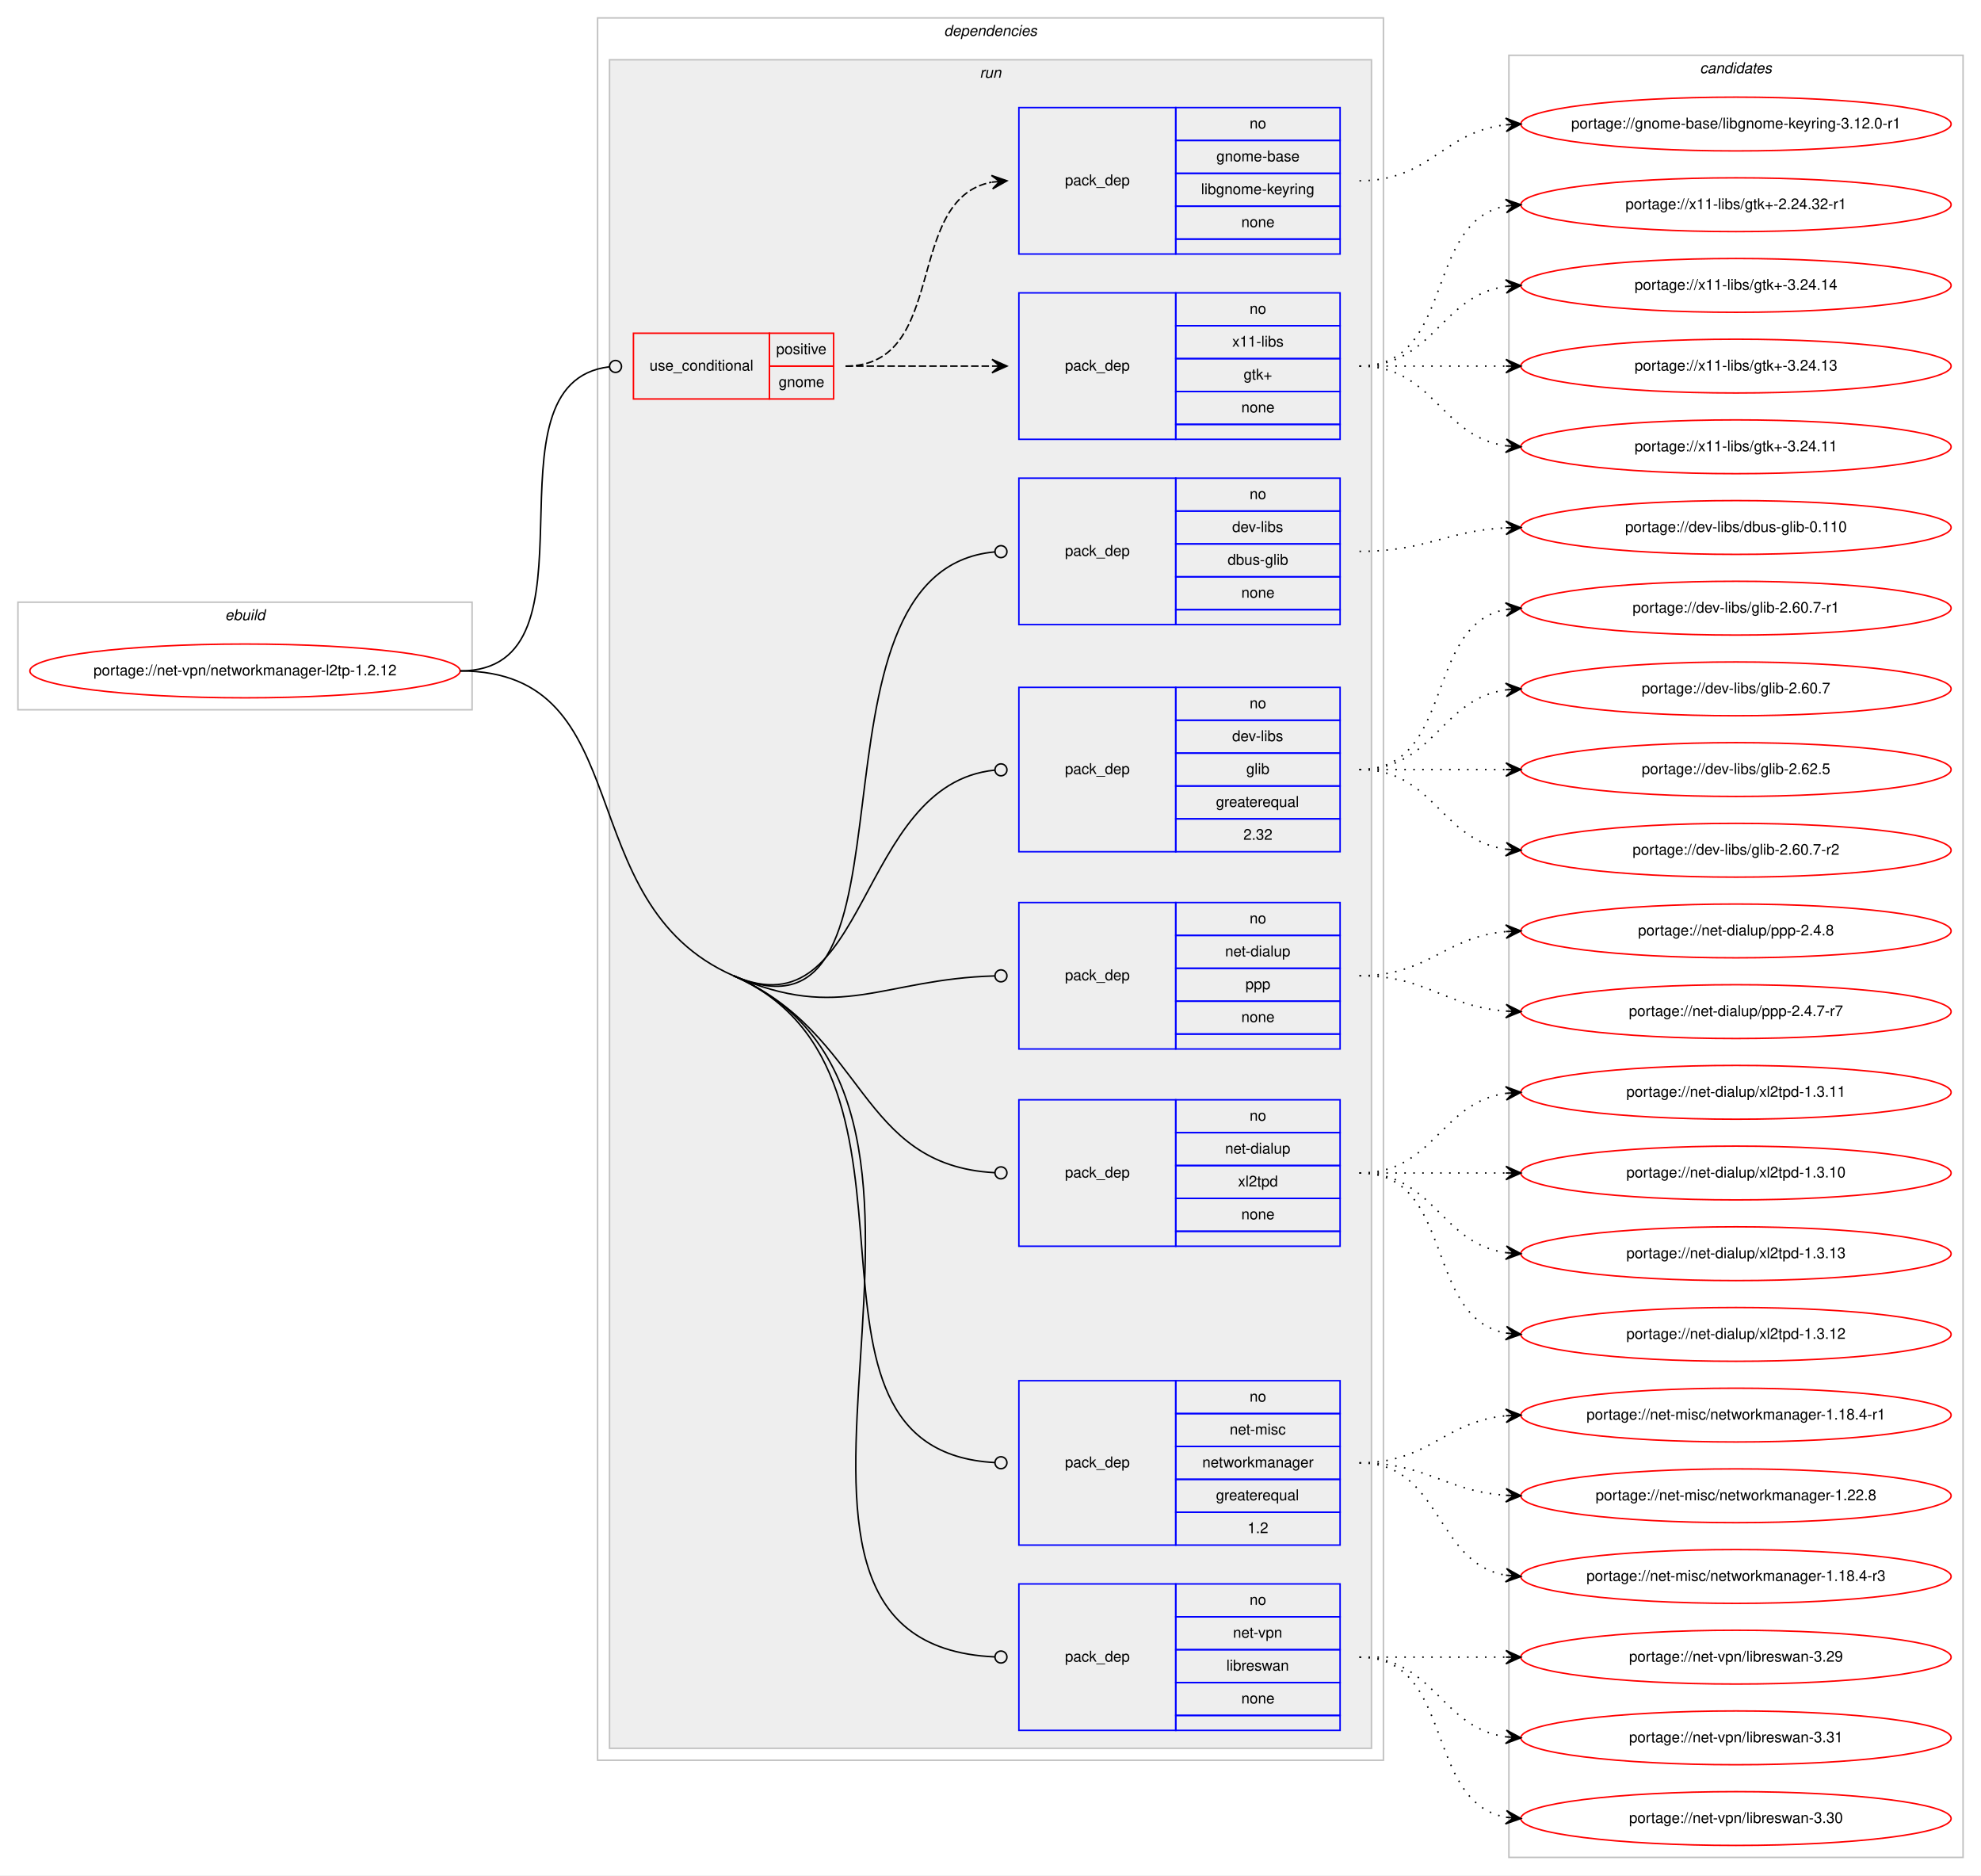
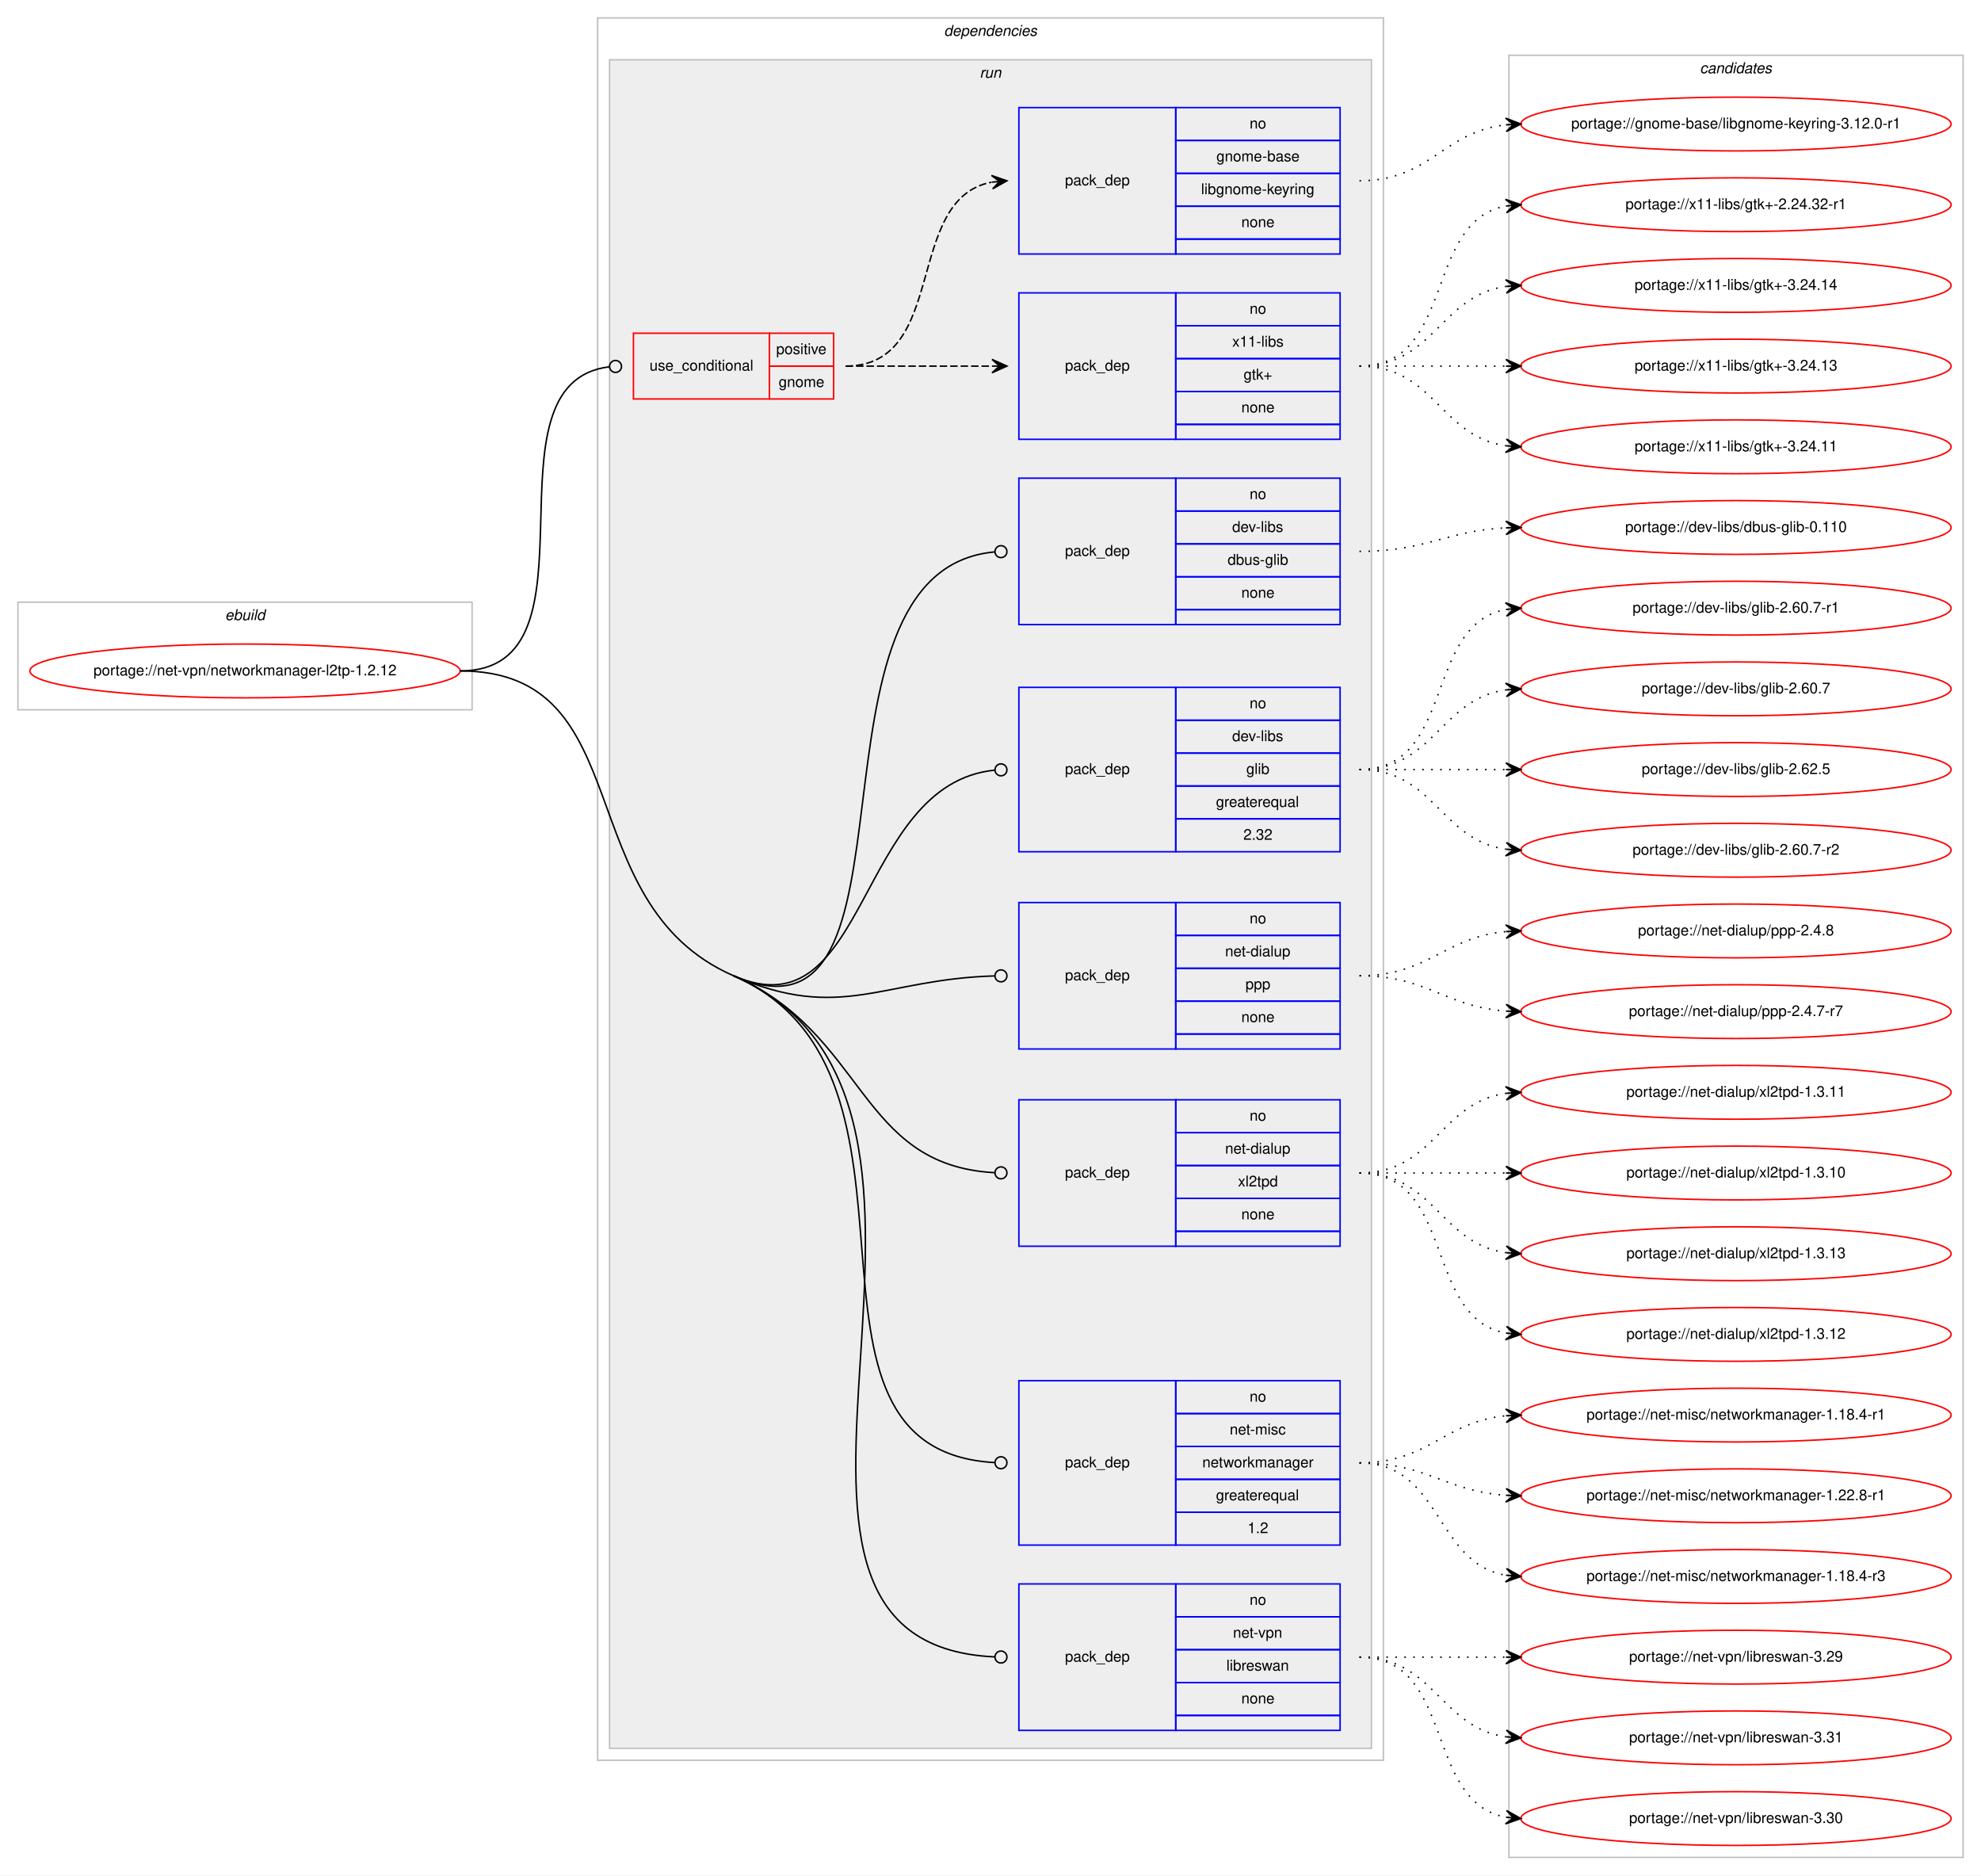
<svg xmlns="http://www.w3.org/2000/svg" xmlns:xlink="http://www.w3.org/1999/xlink" width="1326pt" height="1255pt" viewBox="0.00 0.00 1326.00 1255.00">
  <g id="graph0" class="graph" transform="scale(1 1) rotate(0) translate(4 1251)">
    <polygon fill="#ffffff" stroke="transparent" points="-4,4 -4,-1251 1322,-1251 1322,4 -4,4" />
    <g id="clust1" class="cluster">
      <polygon fill="none" stroke="#c0c0c0" points="8,-776 8,-848 312,-848 312,-776 8,-776" />
      <text text-anchor="start" x="146.663" y="-836" font-family="Helvetica,sans-Serif" font-style="italic" font-size="10.00" fill="#000000">ebuild</text>
    </g>
    <g id="clust2" class="cluster">
      <polygon fill="none" stroke="#c0c0c0" points="396,-73 396,-1239 922,-1239 922,-73 396,-73" />
      <text text-anchor="start" x="627.875" y="-1227" font-family="Helvetica,sans-Serif" font-style="italic" font-size="10.00" fill="#000000">dependencies</text>
    </g>
    <g id="clust5" class="cluster">
      <polygon fill="#eeeeee" stroke="#c0c0c0" points="404,-81 404,-1211 914,-1211 914,-81 404,-81" />
      <text text-anchor="start" x="651.777" y="-1199" font-family="Helvetica,sans-Serif" font-style="italic" font-size="10.00" fill="#000000">run</text>
    </g>
    <g id="clust15" class="cluster">
      <polygon fill="none" stroke="#c0c0c0" points="1006,-8 1006,-1214 1310,-1214 1310,-8 1006,-8" />
      <text text-anchor="start" x="1133.824" y="-1202" font-family="Helvetica,sans-Serif" font-style="italic" font-size="10.00" fill="#000000">candidates</text>
    </g>
    <g id="node1" class="node">
      <g id="a_node1">
        <a xlink:href="../net-vpn/networkmanager-l2tp-1.2.12.svg" xlink:title="portage://net-vpn/networkmanager-l2tp-1.2.12">
          <ellipse fill="none" stroke="#ff0000" cx="160" cy="-802" rx="144" ry="18" />
          <text text-anchor="middle" x="160" y="-799" font-family="Helvetica,sans-Serif" font-size="10.00" fill="#000000">portage://net-vpn/networkmanager-l2tp-1.2.12</text>
        </a>
      </g>
    </g>
    <g id="node2" class="node">
      <polygon fill="none" stroke="#ff0000" points="420,-984 420,-1028 511,-1028 511,-984 420,-984" />
      <text text-anchor="start" x="430.767" y="-1003" font-family="Helvetica,sans-Serif" font-size="10.00" fill="#000000">use_conditional</text>
      <polygon fill="none" stroke="#ff0000" points="511,-1006 511,-1028 554,-1028 554,-1006 511,-1006" />
      <text text-anchor="start" x="515.553" y="-1014" font-family="Helvetica,sans-Serif" font-size="10.00" fill="#000000">positive</text>
      <polygon fill="none" stroke="#ff0000" points="511,-984 511,-1006 554,-1006 554,-984 511,-984" />
      <text text-anchor="start" x="517.217" y="-992" font-family="Helvetica,sans-Serif" font-size="10.00" fill="#000000">gnome</text>
    </g>
    <g id="edge3" class="edge">
      <path fill="none" stroke="#000000" d="M304,-802C403.683,-802 314.755,-994.609 403.756,-1005.518" />
      <ellipse fill="none" stroke="#000000" cx="408.007" cy="-1005.767" rx="4" ry="4" />
    </g>
    <g id="node5" class="node">
      <polygon fill="none" stroke="#0000ff" points="678,-833 678,-931 783,-931 783,-833 678,-833" />
      <text text-anchor="start" x="708.823" y="-879" font-family="Helvetica,sans-Serif" font-size="10.00" fill="#000000">pack_dep</text>
      <polygon fill="none" stroke="#0000ff" points="783,-909 783,-931 893,-931 893,-909 783,-909" />
      <text text-anchor="start" x="832.441" y="-917" font-family="Helvetica,sans-Serif" font-size="10.00" fill="#000000">no</text>
      <polygon fill="none" stroke="#0000ff" points="783,-887 783,-909 893,-909 893,-887 783,-887" />
      <text text-anchor="start" x="820.778" y="-895" font-family="Helvetica,sans-Serif" font-size="10.00" fill="#000000">dev-libs</text>
      <polygon fill="none" stroke="#0000ff" points="783,-865 783,-887 893,-887 893,-865 783,-865" />
      <text text-anchor="start" x="817.719" y="-873" font-family="Helvetica,sans-Serif" font-size="10.00" fill="#000000">dbus-glib</text>
      <polygon fill="none" stroke="#0000ff" points="783,-843 783,-865 893,-865 893,-843 783,-843" />
      <text text-anchor="start" x="826.882" y="-851" font-family="Helvetica,sans-Serif" font-size="10.00" fill="#000000">none</text>
      <polygon fill="none" stroke="#0000ff" points="783,-833 783,-843 893,-843 893,-833 783,-833" />
    </g>
    <g id="edge4" class="edge">
      <path fill="none" stroke="#000000" d="M487,-598C622.047,-539.004 523.647,-869.369 661.902,-881.649" />
      <ellipse fill="none" stroke="#000000" cx="666.004" cy="-881.827" rx="4" ry="4" />
    </g>
    <g id="node6" class="node">
      <polygon fill="none" stroke="#0000ff" points="678,-681 678,-791 783,-791 783,-681 678,-681" />
      <text text-anchor="start" x="708.823" y="-733" font-family="Helvetica,sans-Serif" font-size="10.00" fill="#000000">pack_dep</text>
      <polygon fill="none" stroke="#0000ff" points="783,-769 783,-791 893,-791 893,-769 783,-769" />
      <text text-anchor="start" x="832.441" y="-777" font-family="Helvetica,sans-Serif" font-size="10.00" fill="#000000">no</text>
      <polygon fill="none" stroke="#0000ff" points="783,-747 783,-769 893,-769 893,-747 783,-747" />
      <text text-anchor="start" x="820.778" y="-755" font-family="Helvetica,sans-Serif" font-size="10.00" fill="#000000">dev-libs</text>
      <polygon fill="none" stroke="#0000ff" points="783,-725 783,-747 893,-747 893,-725 783,-725" />
      <text text-anchor="start" x="830.222" y="-733" font-family="Helvetica,sans-Serif" font-size="10.00" fill="#000000">glib</text>
      <polygon fill="none" stroke="#0000ff" points="783,-703 783,-725 893,-725 893,-703 783,-703" />
      <text text-anchor="start" x="809.936" y="-711" font-family="Helvetica,sans-Serif" font-size="10.00" fill="#000000">greaterequal</text>
      <polygon fill="none" stroke="#0000ff" points="783,-681 783,-703 893,-703 893,-681 783,-681" />
      <text text-anchor="start" x="828.272" y="-689" font-family="Helvetica,sans-Serif" font-size="10.00" fill="#000000">2.32</text>
    </g>
    <g id="edge5" class="edge">
      <path fill="none" stroke="#000000" d="M487,-598C577.796,-558.335 568.722,-726.387 661.895,-735.607" />
      <ellipse fill="none" stroke="#000000" cx="666.005" cy="-735.806" rx="4" ry="4" />
    </g>
    <g id="node7" class="node">
      <polygon fill="none" stroke="#0000ff" points="678,-549 678,-647 783,-647 783,-549 678,-549" />
      <text text-anchor="start" x="708.823" y="-595" font-family="Helvetica,sans-Serif" font-size="10.00" fill="#000000">pack_dep</text>
      <polygon fill="none" stroke="#0000ff" points="783,-625 783,-647 893,-647 893,-625 783,-625" />
      <text text-anchor="start" x="832.441" y="-633" font-family="Helvetica,sans-Serif" font-size="10.00" fill="#000000">no</text>
      <polygon fill="none" stroke="#0000ff" points="783,-603 783,-625 893,-625 893,-603 783,-603" />
      <text text-anchor="start" x="816.05" y="-611" font-family="Helvetica,sans-Serif" font-size="10.00" fill="#000000">net-dialup</text>
      <polygon fill="none" stroke="#0000ff" points="783,-581 783,-603 893,-603 893,-581 783,-581" />
      <text text-anchor="start" x="829.662" y="-589" font-family="Helvetica,sans-Serif" font-size="10.00" fill="#000000">ppp</text>
      <polygon fill="none" stroke="#0000ff" points="783,-559 783,-581 893,-581 893,-559 783,-559" />
      <text text-anchor="start" x="826.882" y="-567" font-family="Helvetica,sans-Serif" font-size="10.00" fill="#000000">none</text>
      <polygon fill="none" stroke="#0000ff" points="783,-549 783,-559 893,-559 893,-549 783,-549" />
    </g>
    <g id="edge6" class="edge">
      <path fill="none" stroke="#000000" d="M487,-598C558.911,-566.585 586.7,-595.791 661.618,-597.884" />
      <ellipse fill="none" stroke="#000000" cx="666" cy="-597.944" rx="4" ry="4" />
    </g>
    <g id="node8" class="node">
      <polygon fill="none" stroke="#0000ff" points="678,-417 678,-515 783,-515 783,-417 678,-417" />
      <text text-anchor="start" x="708.823" y="-463" font-family="Helvetica,sans-Serif" font-size="10.00" fill="#000000">pack_dep</text>
      <polygon fill="none" stroke="#0000ff" points="783,-493 783,-515 893,-515 893,-493 783,-493" />
      <text text-anchor="start" x="832.441" y="-501" font-family="Helvetica,sans-Serif" font-size="10.00" fill="#000000">no</text>
      <polygon fill="none" stroke="#0000ff" points="783,-471 783,-493 893,-493 893,-471 783,-471" />
      <text text-anchor="start" x="816.05" y="-479" font-family="Helvetica,sans-Serif" font-size="10.00" fill="#000000">net-dialup</text>
      <polygon fill="none" stroke="#0000ff" points="783,-449 783,-471 893,-471 893,-449 783,-449" />
      <text text-anchor="start" x="824.663" y="-457" font-family="Helvetica,sans-Serif" font-size="10.00" fill="#000000">xl2tpd</text>
      <polygon fill="none" stroke="#0000ff" points="783,-427 783,-449 893,-449 893,-427 783,-427" />
      <text text-anchor="start" x="826.882" y="-435" font-family="Helvetica,sans-Serif" font-size="10.00" fill="#000000">none</text>
      <polygon fill="none" stroke="#0000ff" points="783,-417 783,-427 893,-427 893,-417 783,-417" />
    </g>
    <g id="edge7" class="edge">
      <path fill="none" stroke="#000000" d="M487,-598C576.295,-558.991 570.155,-471.161 661.738,-466.218" />
      <ellipse fill="none" stroke="#000000" cx="666.001" cy="-466.105" rx="4" ry="4" />
    </g>
    <g id="node9" class="node">
      <polygon fill="none" stroke="#0000ff" points="678,-217 678,-327 783,-327 783,-217 678,-217" />
      <text text-anchor="start" x="708.823" y="-269" font-family="Helvetica,sans-Serif" font-size="10.00" fill="#000000">pack_dep</text>
      <polygon fill="none" stroke="#0000ff" points="783,-305 783,-327 893,-327 893,-305 783,-305" />
      <text text-anchor="start" x="832.441" y="-313" font-family="Helvetica,sans-Serif" font-size="10.00" fill="#000000">no</text>
      <polygon fill="none" stroke="#0000ff" points="783,-283 783,-305 893,-305 893,-283 783,-283" />
      <text text-anchor="start" x="819.113" y="-291" font-family="Helvetica,sans-Serif" font-size="10.00" fill="#000000">net-misc</text>
      <polygon fill="none" stroke="#0000ff" points="783,-261 783,-283 893,-283 893,-261 783,-261" />
      <text text-anchor="start" x="800.771" y="-269" font-family="Helvetica,sans-Serif" font-size="10.00" fill="#000000">networkmanager</text>
      <polygon fill="none" stroke="#0000ff" points="783,-239 783,-261 893,-261 893,-239 783,-239" />
      <text text-anchor="start" x="809.936" y="-247" font-family="Helvetica,sans-Serif" font-size="10.00" fill="#000000">greaterequal</text>
      <polygon fill="none" stroke="#0000ff" points="783,-217 783,-239 893,-239 893,-217 783,-217" />
      <text text-anchor="start" x="831.052" y="-225" font-family="Helvetica,sans-Serif" font-size="10.00" fill="#000000">1.2</text>
    </g>
    <g id="edge8" class="edge">
      <path fill="none" stroke="#000000" d="M487,-598C636.733,-532.588 508.261,-280.562 661.971,-272.212" />
      <ellipse fill="none" stroke="#000000" cx="666.001" cy="-272.106" rx="4" ry="4" />
    </g>
    <g id="node10" class="node">
      <polygon fill="none" stroke="#0000ff" points="678,-93 678,-191 783,-191 783,-93 678,-93" />
      <text text-anchor="start" x="708.823" y="-139" font-family="Helvetica,sans-Serif" font-size="10.00" fill="#000000">pack_dep</text>
      <polygon fill="none" stroke="#0000ff" points="783,-169 783,-191 893,-191 893,-169 783,-169" />
      <text text-anchor="start" x="832.441" y="-177" font-family="Helvetica,sans-Serif" font-size="10.00" fill="#000000">no</text>
      <polygon fill="none" stroke="#0000ff" points="783,-147 783,-169 893,-169 893,-147 783,-147" />
      <text text-anchor="start" x="821.328" y="-155" font-family="Helvetica,sans-Serif" font-size="10.00" fill="#000000">net-vpn</text>
      <polygon fill="none" stroke="#0000ff" points="783,-125 783,-147 893,-147 893,-125 783,-125" />
      <text text-anchor="start" x="816.889" y="-133" font-family="Helvetica,sans-Serif" font-size="10.00" fill="#000000">libreswan</text>
      <polygon fill="none" stroke="#0000ff" points="783,-103 783,-125 893,-125 893,-103 783,-103" />
      <text text-anchor="start" x="826.882" y="-111" font-family="Helvetica,sans-Serif" font-size="10.00" fill="#000000">none</text>
      <polygon fill="none" stroke="#0000ff" points="783,-93 783,-103 893,-103 893,-93 783,-93" />
    </g>
    <g id="edge9" class="edge">
      <path fill="none" stroke="#000000" d="M487,-598C684.575,-511.688 457.531,-151.313 661.9,-142.177" />
      <ellipse fill="none" stroke="#000000" cx="666.001" cy="-142.087" rx="4" ry="4" />
      <path fill="none" stroke="#000000" d="M304,-802C425.801,-802 375.385,-646.76 487,-598" />
    </g>
    <g id="node3" class="node">
      <polygon fill="none" stroke="#0000ff" points="678,-957 678,-1055 783,-1055 783,-957 678,-957" />
      <text text-anchor="start" x="708.823" y="-1003" font-family="Helvetica,sans-Serif" font-size="10.00" fill="#000000">pack_dep</text>
      <polygon fill="none" stroke="#0000ff" points="783,-1033 783,-1055 893,-1055 893,-1033 783,-1033" />
      <text text-anchor="start" x="832.441" y="-1041" font-family="Helvetica,sans-Serif" font-size="10.00" fill="#000000">no</text>
      <polygon fill="none" stroke="#0000ff" points="783,-1011 783,-1033 893,-1033 893,-1011 783,-1011" />
      <text text-anchor="start" x="820.778" y="-1019" font-family="Helvetica,sans-Serif" font-size="10.00" fill="#000000">x11-libs</text>
      <polygon fill="none" stroke="#0000ff" points="783,-989 783,-1011 893,-1011 893,-989 783,-989" />
      <text text-anchor="start" x="828.412" y="-997" font-family="Helvetica,sans-Serif" font-size="10.00" fill="#000000">gtk+</text>
      <polygon fill="none" stroke="#0000ff" points="783,-967 783,-989 893,-989 893,-967 783,-967" />
      <text text-anchor="start" x="826.882" y="-975" font-family="Helvetica,sans-Serif" font-size="10.00" fill="#000000">none</text>
      <polygon fill="none" stroke="#0000ff" points="783,-957 783,-967 893,-967 893,-957 783,-957" />
    </g>
    <g id="edge1" class="edge">
      <path fill="none" stroke="#000000" stroke-dasharray="5,2" d="M562,-1006C606.438,-1006 620.02,-1006 659.878,-1006" />
      <polygon fill="#000000" stroke="#000000" points="670,-1006 660,-1010.5 665,-1006 660,-1006 660,-1006 660,-1006 665,-1006 660,-1001.5 670,-1006 670,-1006" />
    </g>
    <g id="node4" class="node">
      <polygon fill="none" stroke="#0000ff" points="678,-1081 678,-1179 783,-1179 783,-1081 678,-1081" />
      <text text-anchor="start" x="708.823" y="-1127" font-family="Helvetica,sans-Serif" font-size="10.00" fill="#000000">pack_dep</text>
      <polygon fill="none" stroke="#0000ff" points="783,-1157 783,-1179 893,-1179 893,-1157 783,-1157" />
      <text text-anchor="start" x="832.441" y="-1165" font-family="Helvetica,sans-Serif" font-size="10.00" fill="#000000">no</text>
      <polygon fill="none" stroke="#0000ff" points="783,-1135 783,-1157 893,-1157 893,-1135 783,-1135" />
      <text text-anchor="start" x="810.215" y="-1143" font-family="Helvetica,sans-Serif" font-size="10.00" fill="#000000">gnome-base</text>
      <polygon fill="none" stroke="#0000ff" points="783,-1113 783,-1135 893,-1135 893,-1113 783,-1113" />
      <text text-anchor="start" x="799.942" y="-1121" font-family="Helvetica,sans-Serif" font-size="10.00" fill="#000000">libgnome-keyring</text>
      <polygon fill="none" stroke="#0000ff" points="783,-1091 783,-1113 893,-1113 893,-1091 783,-1091" />
      <text text-anchor="start" x="826.882" y="-1099" font-family="Helvetica,sans-Serif" font-size="10.00" fill="#000000">none</text>
      <polygon fill="none" stroke="#0000ff" points="783,-1081 783,-1091 893,-1091 893,-1081 783,-1081" />
    </g>
    <g id="edge2" class="edge">
      <path fill="none" stroke="#000000" stroke-dasharray="5,2" d="M562,-1006C631.372,-1006 600.506,-1117.726 659.698,-1129.073" />
      <polygon fill="#000000" stroke="#000000" points="670,-1130 659.637,-1133.586 665.02,-1129.552 660.04,-1129.104 660.04,-1129.104 660.04,-1129.104 665.02,-1129.552 660.443,-1124.622 670,-1130 670,-1130" />
    </g>
    <g id="node11" class="node">
      <g id="a_node11">
        <a xlink:href="../x11-libs/gtk+-3.24.14.svg" xlink:title="portage://x11-libs/gtk+-3.24.14">
          <ellipse fill="none" stroke="#ff0000" cx="1158" cy="-1060" rx="144" ry="18" />
          <text text-anchor="middle" x="1158" y="-1057" font-family="Helvetica,sans-Serif" font-size="10.00" fill="#000000">portage://x11-libs/gtk+-3.24.14</text>
        </a>
      </g>
    </g>
    <g id="edge10" class="edge">
      <path fill="none" stroke="#000000" stroke-dasharray="1,5" d="M906,-1006C956.102,-1006 960.012,-1053.066 1003.979,-1059.317" />
      <polygon fill="#000000" stroke="#000000" points="1014,-1060 1003.717,-1063.81 1009.012,-1059.66 1004.023,-1059.32 1004.023,-1059.32 1004.023,-1059.32 1009.012,-1059.66 1004.329,-1054.831 1014,-1060 1014,-1060" />
    </g>
    <g id="node12" class="node">
      <g id="a_node12">
        <a xlink:href="../x11-libs/gtk+-3.24.13.svg" xlink:title="portage://x11-libs/gtk+-3.24.13">
          <ellipse fill="none" stroke="#ff0000" cx="1158" cy="-1006" rx="144" ry="18" />
          <text text-anchor="middle" x="1158" y="-1003" font-family="Helvetica,sans-Serif" font-size="10.00" fill="#000000">portage://x11-libs/gtk+-3.24.13</text>
        </a>
      </g>
    </g>
    <g id="edge11" class="edge">
      <path fill="none" stroke="#000000" stroke-dasharray="1,5" d="M906,-1006C950.438,-1006 964.02,-1006 1003.878,-1006" />
      <polygon fill="#000000" stroke="#000000" points="1014,-1006 1004,-1010.5 1009,-1006 1004,-1006 1004,-1006 1004,-1006 1009,-1006 1004,-1001.5 1014,-1006 1014,-1006" />
    </g>
    <g id="node13" class="node">
      <g id="a_node13">
        <a xlink:href="../x11-libs/gtk+-3.24.11.svg" xlink:title="portage://x11-libs/gtk+-3.24.11">
          <ellipse fill="none" stroke="#ff0000" cx="1158" cy="-952" rx="144" ry="18" />
          <text text-anchor="middle" x="1158" y="-949" font-family="Helvetica,sans-Serif" font-size="10.00" fill="#000000">portage://x11-libs/gtk+-3.24.11</text>
        </a>
      </g>
    </g>
    <g id="edge12" class="edge">
      <path fill="none" stroke="#000000" stroke-dasharray="1,5" d="M906,-1006C956.102,-1006 960.012,-958.934 1003.979,-952.683" />
      <polygon fill="#000000" stroke="#000000" points="1014,-952 1004.329,-957.169 1009.012,-952.34 1004.023,-952.68 1004.023,-952.68 1004.023,-952.68 1009.012,-952.34 1003.717,-948.19 1014,-952 1014,-952" />
    </g>
    <g id="node14" class="node">
      <g id="a_node14">
        <a xlink:href="../x11-libs/gtk+-2.24.32-r1.svg" xlink:title="portage://x11-libs/gtk+-2.24.32-r1">
          <ellipse fill="none" stroke="#ff0000" cx="1158" cy="-1114" rx="144" ry="18" />
          <text text-anchor="middle" x="1158" y="-1111" font-family="Helvetica,sans-Serif" font-size="10.00" fill="#000000">portage://x11-libs/gtk+-2.24.32-r1</text>
        </a>
      </g>
    </g>
    <g id="edge13" class="edge">
      <path fill="none" stroke="#000000" stroke-dasharray="1,5" d="M906,-1006C970.303,-1006 948.78,-1102.91 1004.031,-1113.131" />
      <polygon fill="#000000" stroke="#000000" points="1014,-1114 1003.647,-1117.614 1009.019,-1113.566 1004.038,-1113.131 1004.038,-1113.131 1004.038,-1113.131 1009.019,-1113.566 1004.429,-1108.648 1014,-1114 1014,-1114" />
    </g>
    <g id="node15" class="node">
      <g id="a_node15">
        <a xlink:href="../gnome-base/libgnome-keyring-3.12.0-r1.svg" xlink:title="portage://gnome-base/libgnome-keyring-3.12.0-r1">
          <ellipse fill="none" stroke="#ff0000" cx="1158" cy="-1168" rx="144" ry="18" />
          <text text-anchor="middle" x="1158" y="-1165" font-family="Helvetica,sans-Serif" font-size="10.00" fill="#000000">portage://gnome-base/libgnome-keyring-3.12.0-r1</text>
        </a>
      </g>
    </g>
    <g id="edge14" class="edge">
      <path fill="none" stroke="#000000" stroke-dasharray="1,5" d="M906,-1130C953.307,-1130 962.019,-1162.844 1003.898,-1167.463" />
      <polygon fill="#000000" stroke="#000000" points="1014,-1168 1003.775,-1171.963 1009.007,-1167.735 1004.014,-1167.469 1004.014,-1167.469 1004.014,-1167.469 1009.007,-1167.735 1004.253,-1162.975 1014,-1168 1014,-1168" />
    </g>
    <g id="node16" class="node">
      <g id="a_node16">
        <a xlink:href="../dev-libs/dbus-glib-0.110.svg" xlink:title="portage://dev-libs/dbus-glib-0.110">
          <ellipse fill="none" stroke="#ff0000" cx="1158" cy="-898" rx="144" ry="18" />
          <text text-anchor="middle" x="1158" y="-895" font-family="Helvetica,sans-Serif" font-size="10.00" fill="#000000">portage://dev-libs/dbus-glib-0.110</text>
        </a>
      </g>
    </g>
    <g id="edge15" class="edge">
      <path fill="none" stroke="#000000" stroke-dasharray="1,5" d="M906,-882C950.923,-882 963.643,-895.713 1003.786,-897.749" />
      <polygon fill="#000000" stroke="#000000" points="1014,-898 1003.892,-902.253 1009.001,-897.877 1004.003,-897.754 1004.003,-897.754 1004.003,-897.754 1009.001,-897.877 1004.114,-893.255 1014,-898 1014,-898" />
    </g>
    <g id="node17" class="node">
      <g id="a_node17">
        <a xlink:href="../dev-libs/glib-2.62.5.svg" xlink:title="portage://dev-libs/glib-2.62.5">
          <ellipse fill="none" stroke="#ff0000" cx="1158" cy="-736" rx="144" ry="18" />
          <text text-anchor="middle" x="1158" y="-733" font-family="Helvetica,sans-Serif" font-size="10.00" fill="#000000">portage://dev-libs/glib-2.62.5</text>
        </a>
      </g>
    </g>
    <g id="edge16" class="edge">
      <path fill="none" stroke="#000000" stroke-dasharray="1,5" d="M906,-736C950.438,-736 964.02,-736 1003.878,-736" />
      <polygon fill="#000000" stroke="#000000" points="1014,-736 1004,-740.5 1009,-736 1004,-736 1004,-736 1004,-736 1009,-736 1004,-731.5 1014,-736 1014,-736" />
    </g>
    <g id="node18" class="node">
      <g id="a_node18">
        <a xlink:href="../dev-libs/glib-2.60.7-r2.svg" xlink:title="portage://dev-libs/glib-2.60.7-r2">
          <ellipse fill="none" stroke="#ff0000" cx="1158" cy="-682" rx="144" ry="18" />
          <text text-anchor="middle" x="1158" y="-679" font-family="Helvetica,sans-Serif" font-size="10.00" fill="#000000">portage://dev-libs/glib-2.60.7-r2</text>
        </a>
      </g>
    </g>
    <g id="edge17" class="edge">
      <path fill="none" stroke="#000000" stroke-dasharray="1,5" d="M906,-736C956.102,-736 960.012,-688.934 1003.979,-682.683" />
      <polygon fill="#000000" stroke="#000000" points="1014,-682 1004.329,-687.169 1009.012,-682.34 1004.023,-682.68 1004.023,-682.68 1004.023,-682.68 1009.012,-682.34 1003.717,-678.19 1014,-682 1014,-682" />
    </g>
    <g id="node19" class="node">
      <g id="a_node19">
        <a xlink:href="../dev-libs/glib-2.60.7-r1.svg" xlink:title="portage://dev-libs/glib-2.60.7-r1">
          <ellipse fill="none" stroke="#ff0000" cx="1158" cy="-844" rx="144" ry="18" />
          <text text-anchor="middle" x="1158" y="-841" font-family="Helvetica,sans-Serif" font-size="10.00" fill="#000000">portage://dev-libs/glib-2.60.7-r1</text>
        </a>
      </g>
    </g>
    <g id="edge18" class="edge">
      <path fill="none" stroke="#000000" stroke-dasharray="1,5" d="M906,-736C970.303,-736 948.78,-832.91 1004.031,-843.131" />
      <polygon fill="#000000" stroke="#000000" points="1014,-844 1003.647,-847.614 1009.019,-843.566 1004.038,-843.131 1004.038,-843.131 1004.038,-843.131 1009.019,-843.566 1004.429,-838.648 1014,-844 1014,-844" />
    </g>
    <g id="node20" class="node">
      <g id="a_node20">
        <a xlink:href="../dev-libs/glib-2.60.7.svg" xlink:title="portage://dev-libs/glib-2.60.7">
          <ellipse fill="none" stroke="#ff0000" cx="1158" cy="-790" rx="144" ry="18" />
          <text text-anchor="middle" x="1158" y="-787" font-family="Helvetica,sans-Serif" font-size="10.00" fill="#000000">portage://dev-libs/glib-2.60.7</text>
        </a>
      </g>
    </g>
    <g id="edge19" class="edge">
      <path fill="none" stroke="#000000" stroke-dasharray="1,5" d="M906,-736C956.102,-736 960.012,-783.066 1003.979,-789.317" />
      <polygon fill="#000000" stroke="#000000" points="1014,-790 1003.717,-793.81 1009.012,-789.66 1004.023,-789.32 1004.023,-789.32 1004.023,-789.32 1009.012,-789.66 1004.329,-784.831 1014,-790 1014,-790" />
    </g>
    <g id="node21" class="node">
      <g id="a_node21">
        <a xlink:href="../net-dialup/ppp-2.4.8.svg" xlink:title="portage://net-dialup/ppp-2.4.8">
          <ellipse fill="none" stroke="#ff0000" cx="1158" cy="-628" rx="144" ry="18" />
          <text text-anchor="middle" x="1158" y="-625" font-family="Helvetica,sans-Serif" font-size="10.00" fill="#000000">portage://net-dialup/ppp-2.4.8</text>
        </a>
      </g>
    </g>
    <g id="edge20" class="edge">
      <path fill="none" stroke="#000000" stroke-dasharray="1,5" d="M906,-598C952.217,-598 962.757,-623.821 1003.818,-627.553" />
      <polygon fill="#000000" stroke="#000000" points="1014,-628 1003.812,-632.057 1009.005,-627.78 1004.01,-627.561 1004.01,-627.561 1004.01,-627.561 1009.005,-627.78 1004.207,-623.065 1014,-628 1014,-628" />
    </g>
    <g id="node22" class="node">
      <g id="a_node22">
        <a xlink:href="../net-dialup/ppp-2.4.7-r7.svg" xlink:title="portage://net-dialup/ppp-2.4.7-r7">
          <ellipse fill="none" stroke="#ff0000" cx="1158" cy="-574" rx="144" ry="18" />
          <text text-anchor="middle" x="1158" y="-571" font-family="Helvetica,sans-Serif" font-size="10.00" fill="#000000">portage://net-dialup/ppp-2.4.7-r7</text>
        </a>
      </g>
    </g>
    <g id="edge21" class="edge">
      <path fill="none" stroke="#000000" stroke-dasharray="1,5" d="M906,-598C951.617,-598 963.227,-577.343 1003.929,-574.358" />
      <polygon fill="#000000" stroke="#000000" points="1014,-574 1004.166,-578.852 1009.003,-574.178 1004.006,-574.355 1004.006,-574.355 1004.006,-574.355 1009.003,-574.178 1003.846,-569.858 1014,-574 1014,-574" />
    </g>
    <g id="node23" class="node">
      <g id="a_node23">
        <a xlink:href="../net-dialup/xl2tpd-1.3.13.svg" xlink:title="portage://net-dialup/xl2tpd-1.3.13">
          <ellipse fill="none" stroke="#ff0000" cx="1158" cy="-412" rx="144" ry="18" />
          <text text-anchor="middle" x="1158" y="-409" font-family="Helvetica,sans-Serif" font-size="10.00" fill="#000000">portage://net-dialup/xl2tpd-1.3.13</text>
        </a>
      </g>
    </g>
    <g id="edge22" class="edge">
      <path fill="none" stroke="#000000" stroke-dasharray="1,5" d="M906,-466C956.102,-466 960.012,-418.934 1003.979,-412.683" />
      <polygon fill="#000000" stroke="#000000" points="1014,-412 1004.329,-417.169 1009.012,-412.34 1004.023,-412.68 1004.023,-412.68 1004.023,-412.68 1009.012,-412.34 1003.717,-408.19 1014,-412 1014,-412" />
    </g>
    <g id="node24" class="node">
      <g id="a_node24">
        <a xlink:href="../net-dialup/xl2tpd-1.3.12.svg" xlink:title="portage://net-dialup/xl2tpd-1.3.12">
          <ellipse fill="none" stroke="#ff0000" cx="1158" cy="-358" rx="144" ry="18" />
          <text text-anchor="middle" x="1158" y="-355" font-family="Helvetica,sans-Serif" font-size="10.00" fill="#000000">portage://net-dialup/xl2tpd-1.3.12</text>
        </a>
      </g>
    </g>
    <g id="edge23" class="edge">
      <path fill="none" stroke="#000000" stroke-dasharray="1,5" d="M906,-466C970.303,-466 948.78,-369.09 1004.031,-358.869" />
      <polygon fill="#000000" stroke="#000000" points="1014,-358 1004.429,-363.352 1009.019,-358.434 1004.038,-358.869 1004.038,-358.869 1004.038,-358.869 1009.019,-358.434 1003.647,-354.386 1014,-358 1014,-358" />
    </g>
    <g id="node25" class="node">
      <g id="a_node25">
        <a xlink:href="../net-dialup/xl2tpd-1.3.11.svg" xlink:title="portage://net-dialup/xl2tpd-1.3.11">
          <ellipse fill="none" stroke="#ff0000" cx="1158" cy="-520" rx="144" ry="18" />
          <text text-anchor="middle" x="1158" y="-517" font-family="Helvetica,sans-Serif" font-size="10.00" fill="#000000">portage://net-dialup/xl2tpd-1.3.11</text>
        </a>
      </g>
    </g>
    <g id="edge24" class="edge">
      <path fill="none" stroke="#000000" stroke-dasharray="1,5" d="M906,-466C956.102,-466 960.012,-513.066 1003.979,-519.317" />
      <polygon fill="#000000" stroke="#000000" points="1014,-520 1003.717,-523.81 1009.012,-519.66 1004.023,-519.32 1004.023,-519.32 1004.023,-519.32 1009.012,-519.66 1004.329,-514.831 1014,-520 1014,-520" />
    </g>
    <g id="node26" class="node">
      <g id="a_node26">
        <a xlink:href="../net-dialup/xl2tpd-1.3.10.svg" xlink:title="portage://net-dialup/xl2tpd-1.3.10">
          <ellipse fill="none" stroke="#ff0000" cx="1158" cy="-466" rx="144" ry="18" />
          <text text-anchor="middle" x="1158" y="-463" font-family="Helvetica,sans-Serif" font-size="10.00" fill="#000000">portage://net-dialup/xl2tpd-1.3.10</text>
        </a>
      </g>
    </g>
    <g id="edge25" class="edge">
      <path fill="none" stroke="#000000" stroke-dasharray="1,5" d="M906,-466C950.438,-466 964.02,-466 1003.878,-466" />
      <polygon fill="#000000" stroke="#000000" points="1014,-466 1004,-470.5 1009,-466 1004,-466 1004,-466 1004,-466 1009,-466 1004,-461.5 1014,-466 1014,-466" />
    </g>
    <g id="node27" class="node">
      <g id="a_node27">
-         <a xlink:href="../net-misc/networkmanager-1.22.8.svg" xlink:title="portage://net-misc/networkmanager-1.22.8">
+         <a xlink:href="../net-misc/networkmanager-1.22.8-r1.svg" xlink:title="portage://net-misc/networkmanager-1.22.8-r1">
          <ellipse fill="none" stroke="#ff0000" cx="1158" cy="-250" rx="144" ry="18" />
-           <text text-anchor="middle" x="1158" y="-247" font-family="Helvetica,sans-Serif" font-size="10.00" fill="#000000">portage://net-misc/networkmanager-1.22.8</text>
+           <text text-anchor="middle" x="1158" y="-247" font-family="Helvetica,sans-Serif" font-size="10.00" fill="#000000">portage://net-misc/networkmanager-1.22.8-r1</text>
        </a>
      </g>
    </g>
    <g id="edge26" class="edge">
      <path fill="none" stroke="#000000" stroke-dasharray="1,5" d="M906,-272C951.446,-272 963.361,-253.065 1003.961,-250.328" />
      <polygon fill="#000000" stroke="#000000" points="1014,-250 1004.152,-254.824 1009.003,-250.163 1004.005,-250.327 1004.005,-250.327 1004.005,-250.327 1009.003,-250.163 1003.858,-245.829 1014,-250 1014,-250" />
    </g>
    <g id="node28" class="node">
      <g id="a_node28">
        <a xlink:href="../net-misc/networkmanager-1.18.4-r3.svg" xlink:title="portage://net-misc/networkmanager-1.18.4-r3">
          <ellipse fill="none" stroke="#ff0000" cx="1158" cy="-196" rx="144" ry="18" />
          <text text-anchor="middle" x="1158" y="-193" font-family="Helvetica,sans-Serif" font-size="10.00" fill="#000000">portage://net-misc/networkmanager-1.18.4-r3</text>
        </a>
      </g>
    </g>
    <g id="edge27" class="edge">
      <path fill="none" stroke="#000000" stroke-dasharray="1,5" d="M906,-272C961.025,-272 956.214,-205.203 1003.76,-196.853" />
      <polygon fill="#000000" stroke="#000000" points="1014,-196 1004.408,-201.315 1009.017,-196.415 1004.035,-196.831 1004.035,-196.831 1004.035,-196.831 1009.017,-196.415 1003.661,-192.346 1014,-196 1014,-196" />
    </g>
    <g id="node29" class="node">
      <g id="a_node29">
        <a xlink:href="../net-misc/networkmanager-1.18.4-r1.svg" xlink:title="portage://net-misc/networkmanager-1.18.4-r1">
          <ellipse fill="none" stroke="#ff0000" cx="1158" cy="-304" rx="144" ry="18" />
          <text text-anchor="middle" x="1158" y="-301" font-family="Helvetica,sans-Serif" font-size="10.00" fill="#000000">portage://net-misc/networkmanager-1.18.4-r1</text>
        </a>
      </g>
    </g>
    <g id="edge28" class="edge">
      <path fill="none" stroke="#000000" stroke-dasharray="1,5" d="M906,-272C952.445,-272 962.579,-299.542 1003.776,-303.523" />
      <polygon fill="#000000" stroke="#000000" points="1014,-304 1003.801,-308.029 1009.005,-303.767 1004.011,-303.534 1004.011,-303.534 1004.011,-303.534 1009.005,-303.767 1004.221,-299.039 1014,-304 1014,-304" />
    </g>
    <g id="node30" class="node">
      <g id="a_node30">
        <a xlink:href="../net-vpn/libreswan-3.31.svg" xlink:title="portage://net-vpn/libreswan-3.31">
          <ellipse fill="none" stroke="#ff0000" cx="1158" cy="-88" rx="144" ry="18" />
          <text text-anchor="middle" x="1158" y="-85" font-family="Helvetica,sans-Serif" font-size="10.00" fill="#000000">portage://net-vpn/libreswan-3.31</text>
        </a>
      </g>
    </g>
    <g id="edge29" class="edge">
      <path fill="none" stroke="#000000" stroke-dasharray="1,5" d="M906,-142C956.102,-142 960.012,-94.934 1003.979,-88.683" />
      <polygon fill="#000000" stroke="#000000" points="1014,-88 1004.329,-93.169 1009.012,-88.34 1004.023,-88.68 1004.023,-88.68 1004.023,-88.68 1009.012,-88.34 1003.717,-84.19 1014,-88 1014,-88" />
    </g>
    <g id="node31" class="node">
      <g id="a_node31">
        <a xlink:href="../net-vpn/libreswan-3.30.svg" xlink:title="portage://net-vpn/libreswan-3.30">
          <ellipse fill="none" stroke="#ff0000" cx="1158" cy="-34" rx="144" ry="18" />
          <text text-anchor="middle" x="1158" y="-31" font-family="Helvetica,sans-Serif" font-size="10.00" fill="#000000">portage://net-vpn/libreswan-3.30</text>
        </a>
      </g>
    </g>
    <g id="edge30" class="edge">
      <path fill="none" stroke="#000000" stroke-dasharray="1,5" d="M906,-142C970.303,-142 948.78,-45.09 1004.031,-34.869" />
      <polygon fill="#000000" stroke="#000000" points="1014,-34 1004.429,-39.352 1009.019,-34.434 1004.038,-34.869 1004.038,-34.869 1004.038,-34.869 1009.019,-34.434 1003.647,-30.386 1014,-34 1014,-34" />
    </g>
    <g id="node32" class="node">
      <g id="a_node32">
        <a xlink:href="../net-vpn/libreswan-3.29.svg" xlink:title="portage://net-vpn/libreswan-3.29">
          <ellipse fill="none" stroke="#ff0000" cx="1158" cy="-142" rx="144" ry="18" />
          <text text-anchor="middle" x="1158" y="-139" font-family="Helvetica,sans-Serif" font-size="10.00" fill="#000000">portage://net-vpn/libreswan-3.29</text>
        </a>
      </g>
    </g>
    <g id="edge31" class="edge">
      <path fill="none" stroke="#000000" stroke-dasharray="1,5" d="M906,-142C950.438,-142 964.02,-142 1003.878,-142" />
      <polygon fill="#000000" stroke="#000000" points="1014,-142 1004,-146.5 1009,-142 1004,-142 1004,-142 1004,-142 1009,-142 1004,-137.5 1014,-142 1014,-142" />
    </g>
  </g>
</svg>
